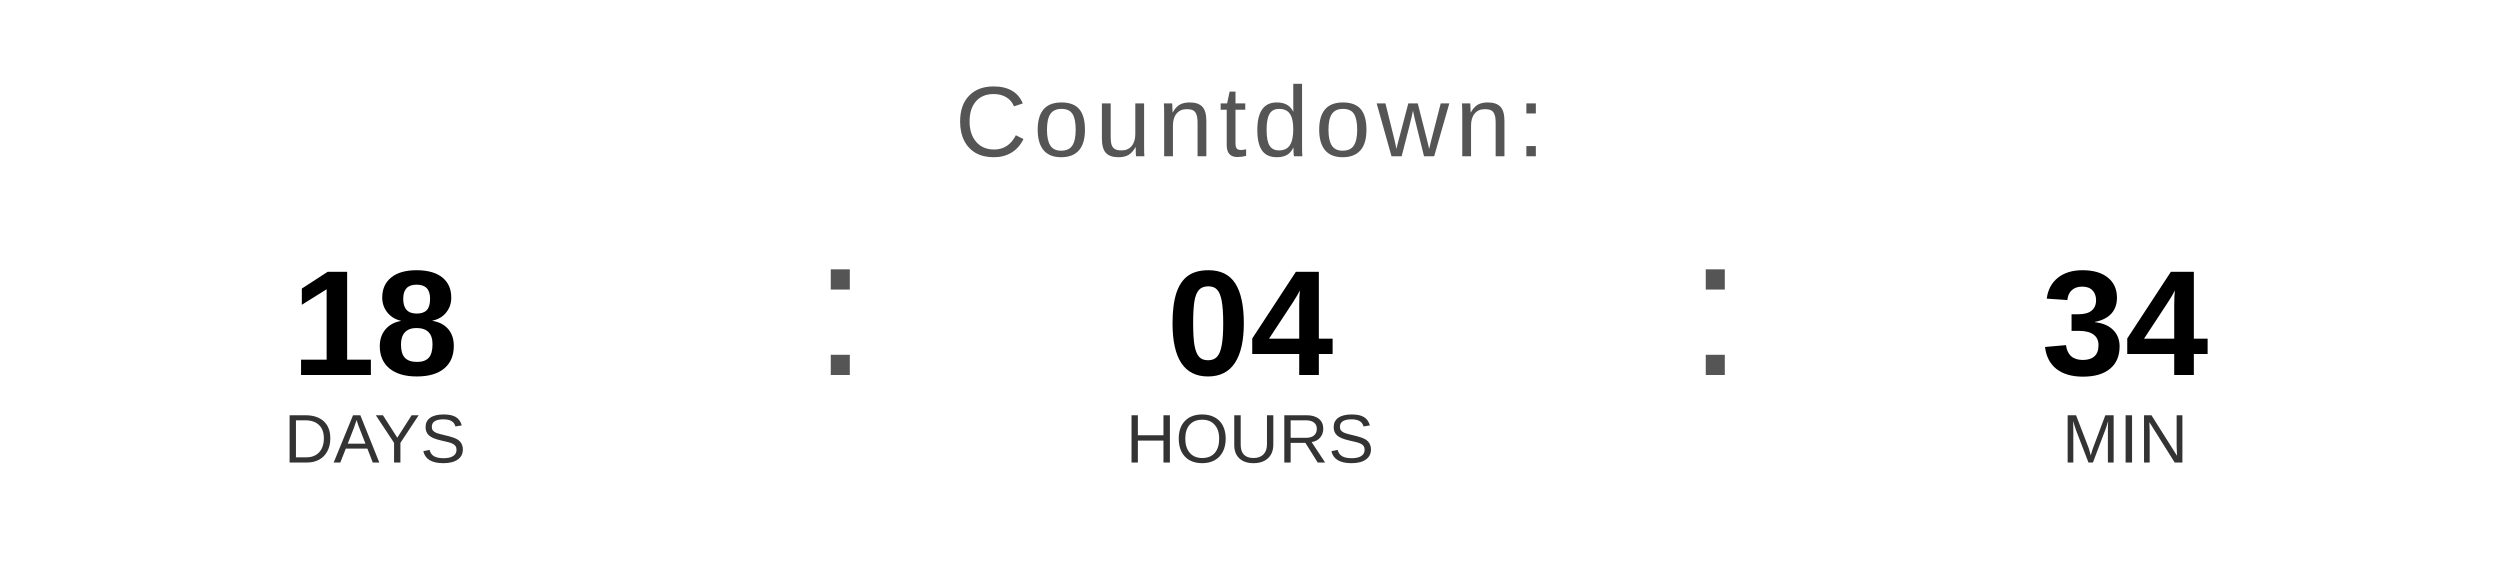
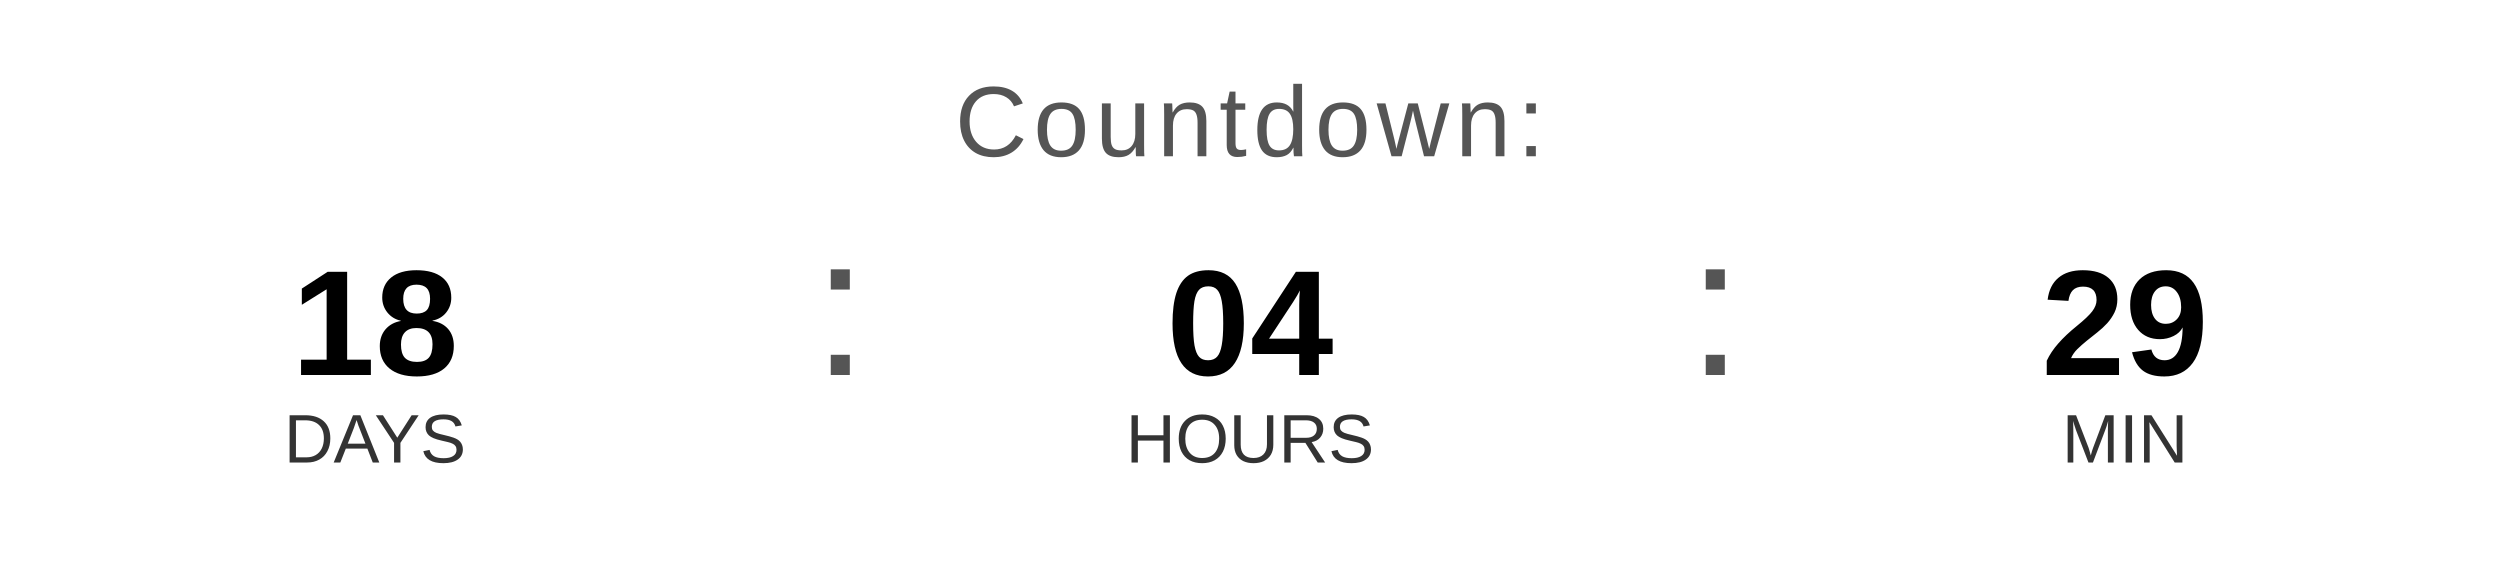
<svg xmlns="http://www.w3.org/2000/svg" width="400" height="90" viewBox="0 0 400 90">
  <text x="200" y="25" font-family="Arial, Helvetica, sans-serif" font-size="16" fill="#555555" text-anchor="middle" letter-spacing="1">
    Countdown:
  </text>
  <text x="60" y="60" font-family="Arial, Helvetica, sans-serif" font-size="24" font-weight="bold" fill="#000000" text-anchor="middle">18</text>
  <text x="60" y="74" font-family="Arial, Helvetica, sans-serif" font-size="11" fill="#333333" text-anchor="middle">DAYS</text>
  <text x="130" y="60" font-family="Arial, sans-serif" font-size="32" fill="#555555">:</text>
  <text x="200" y="60" font-family="Arial, Helvetica, sans-serif" font-size="24" font-weight="bold" fill="#000000" text-anchor="middle">04</text>
  <text x="200" y="74" font-family="Arial, Helvetica, sans-serif" font-size="11" fill="#333333" text-anchor="middle">HOURS</text>
  <text x="270" y="60" font-family="Arial, sans-serif" font-size="32" fill="#555555">:</text>
-   <text x="340" y="60" font-family="Arial, Helvetica, sans-serif" font-size="24" font-weight="bold" fill="#000000" text-anchor="middle">34</text>
+   <text x="340" y="60" font-family="Arial, Helvetica, sans-serif" font-size="24" font-weight="bold" fill="#000000" text-anchor="middle">29</text>
  <text x="340" y="74" font-family="Arial, Helvetica, sans-serif" font-size="11" fill="#333333" text-anchor="middle">MIN</text>
</svg>
